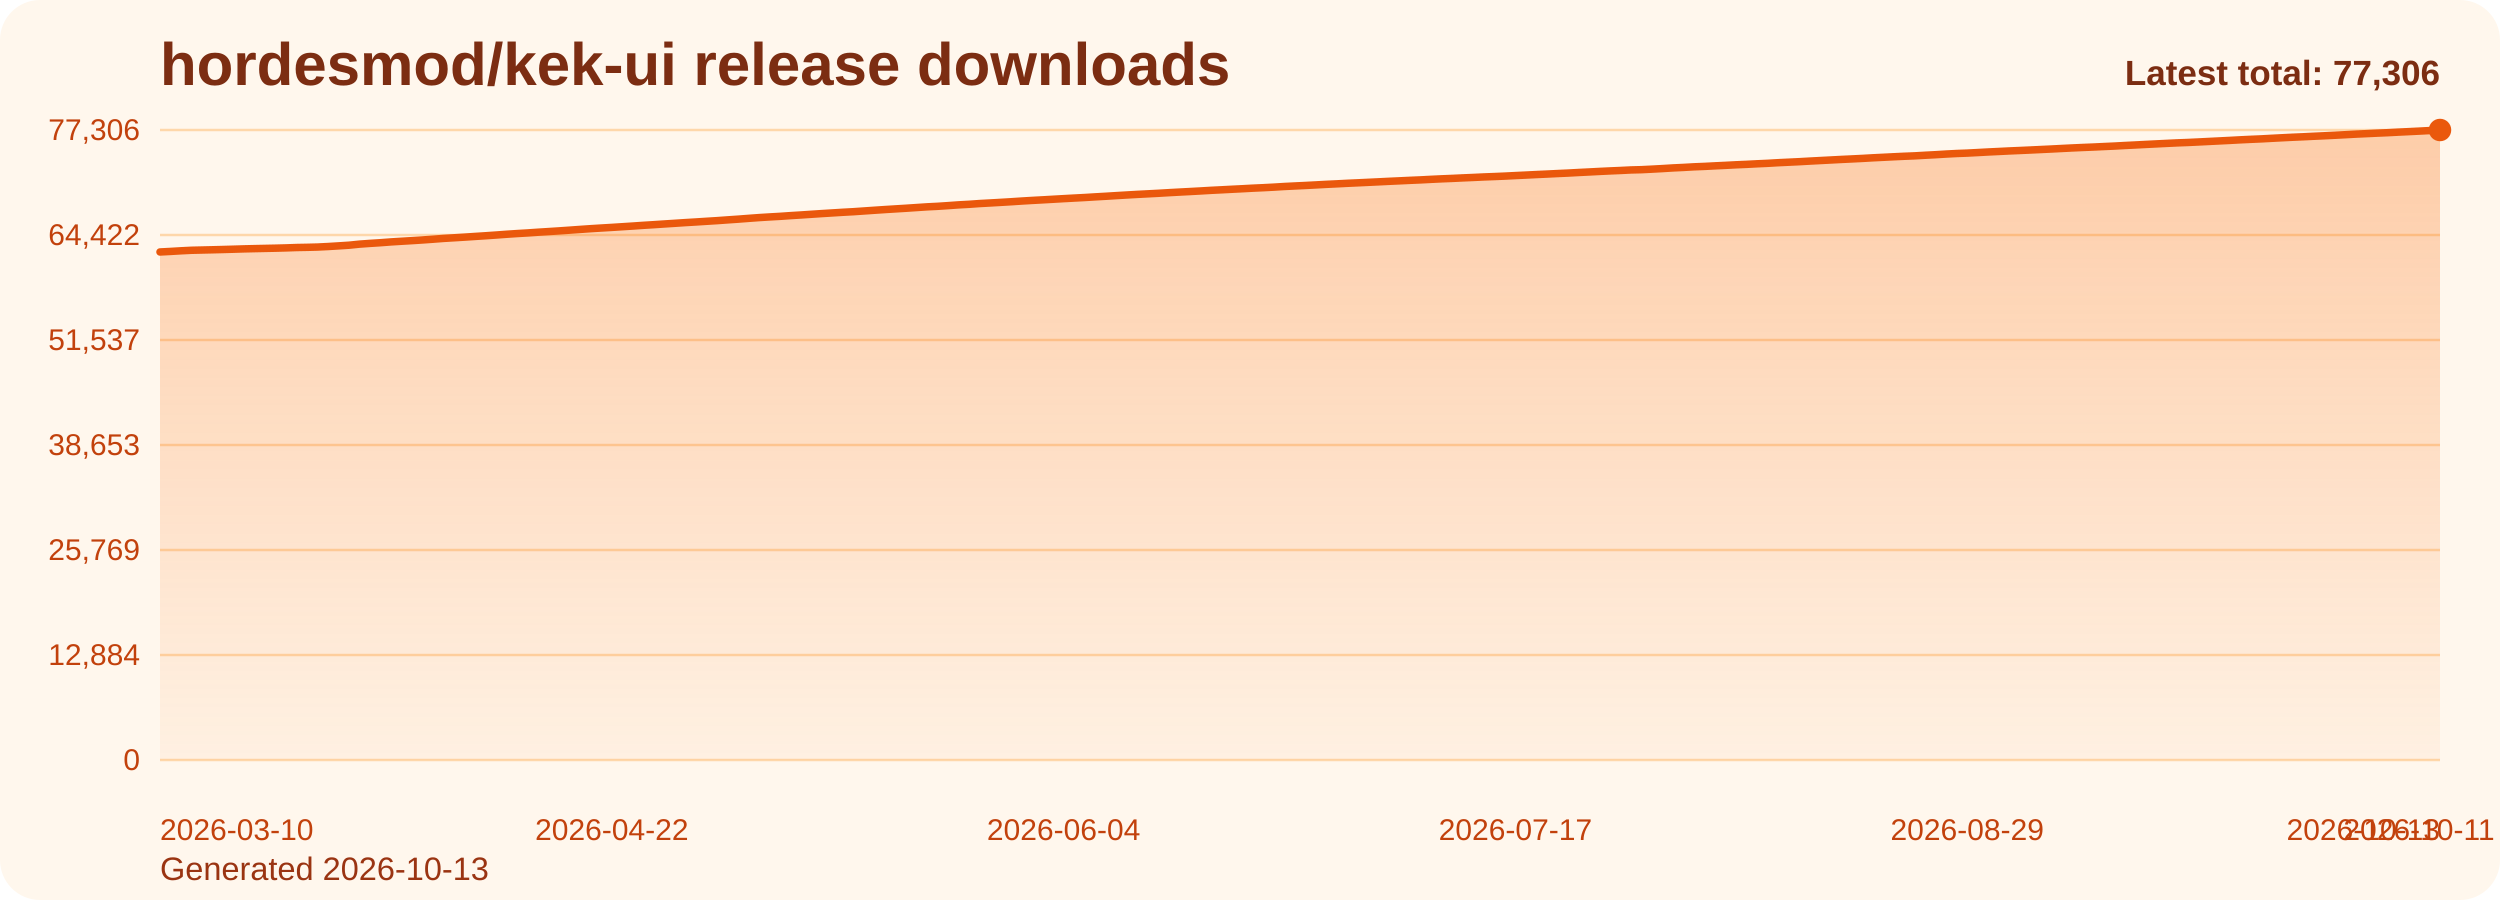
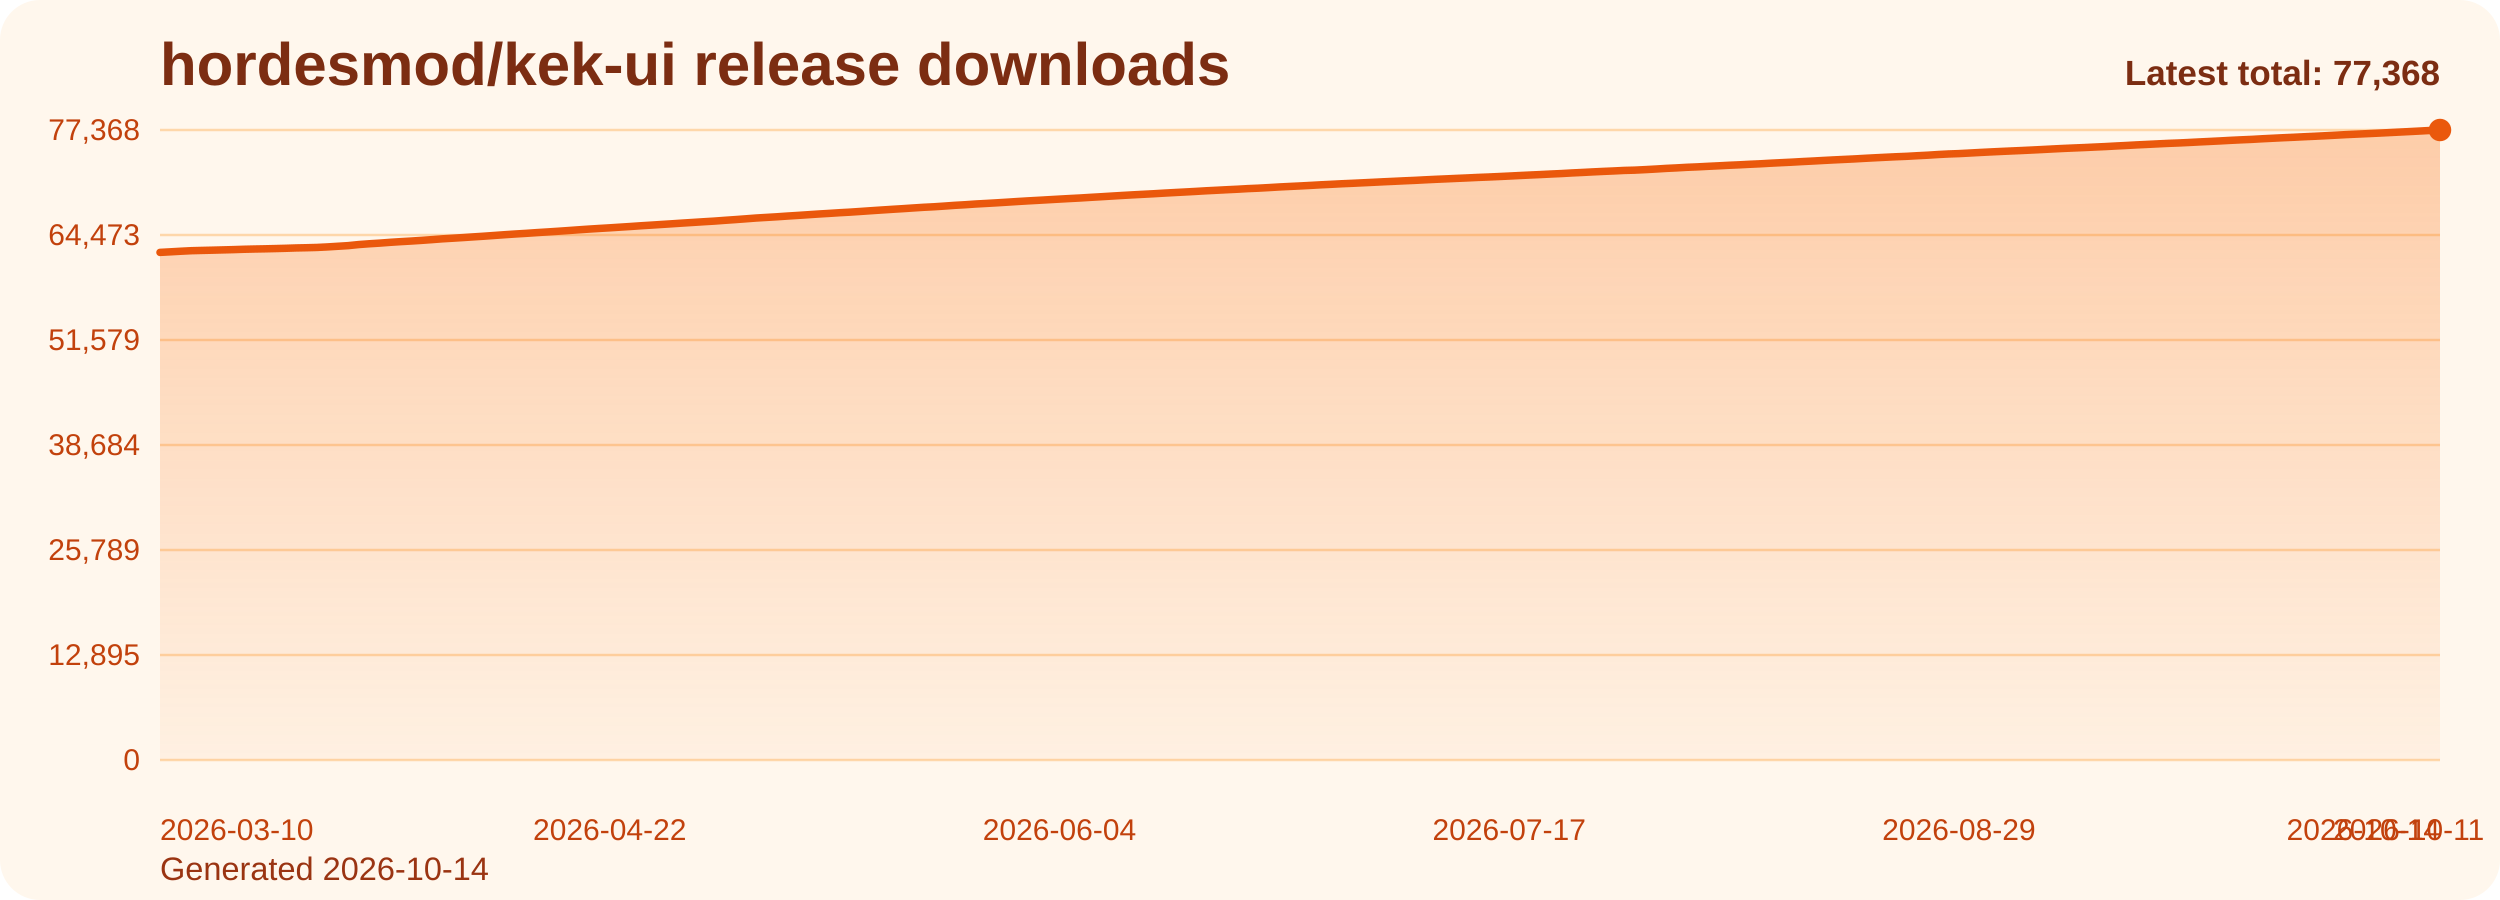
<svg xmlns="http://www.w3.org/2000/svg" viewBox="0 0 1000 360" role="img" aria-label="hordesmod/kek-ui release downloads chart">
  <defs>
    <linearGradient id="fill-total-trend-orange" x1="0" y1="0" x2="0" y2="1">
      <stop offset="0%" stop-color="#f97316" stop-opacity="0.32" />
      <stop offset="100%" stop-color="#f97316" stop-opacity="0.05" />
    </linearGradient>
    <style>
      .bg { fill: #fff7ed; }
      .title { font: 700 24px Arial, sans-serif; fill: #7c2d12; }
      .sub { font: 400 13px Arial, sans-serif; fill: #9a3412; }
      .grid { stroke: #fed7aa; stroke-width: 1; }
      .axis { font: 400 12px Arial, sans-serif; fill: #c2410c; }
      .line { fill: none; stroke: #ea580c; stroke-width: 3; stroke-linecap: round; stroke-linejoin: round; }
      .dot { fill: #ea580c; }
      .value { font: 600 11px Arial, sans-serif; fill: #9a3412; }
      .latest { font: 700 14px Arial, sans-serif; fill: #7c2d12; }
    </style>
  </defs>
  <rect class="bg" x="0" y="0" width="1000" height="360" rx="16" />
  <text class="title" x="64" y="34">hordesmod/kek-ui release downloads</text>
-   <text class="sub" x="64" y="352">Generated 2026-10-13</text>
+   <text class="sub" x="64" y="352">Generated 2026-10-14</text>
  <line x1="64" y1="52.00" x2="976" y2="52.00" class="grid" />
-   <text x="56" y="56.00" text-anchor="end" class="axis">77,306</text>
+   <text x="56" y="56.00" text-anchor="end" class="axis">77,368</text>
  <line x1="64" y1="94.00" x2="976" y2="94.00" class="grid" />
-   <text x="56" y="98.00" text-anchor="end" class="axis">64,422</text>
+   <text x="56" y="98.00" text-anchor="end" class="axis">64,473</text>
  <line x1="64" y1="136.00" x2="976" y2="136.00" class="grid" />
-   <text x="56" y="140.00" text-anchor="end" class="axis">51,537</text>
+   <text x="56" y="140.00" text-anchor="end" class="axis">51,579</text>
  <line x1="64" y1="178.00" x2="976" y2="178.00" class="grid" />
-   <text x="56" y="182.00" text-anchor="end" class="axis">38,653</text>
+   <text x="56" y="182.00" text-anchor="end" class="axis">38,684</text>
  <line x1="64" y1="220.00" x2="976" y2="220.00" class="grid" />
-   <text x="56" y="224.00" text-anchor="end" class="axis">25,769</text>
+   <text x="56" y="224.00" text-anchor="end" class="axis">25,789</text>
  <line x1="64" y1="262.00" x2="976" y2="262.00" class="grid" />
-   <text x="56" y="266.00" text-anchor="end" class="axis">12,884</text>
+   <text x="56" y="266.00" text-anchor="end" class="axis">12,895</text>
  <line x1="64" y1="304.00" x2="976" y2="304.00" class="grid" />
  <text x="56" y="308.00" text-anchor="end" class="axis">0</text>
-   <path d="M 64.00 304 L 64.00 100.79 L 68.20 100.57 L 72.41 100.32 L 76.61 100.11 L 80.81 100.01 L 85.01 99.91 L 89.22 99.80 L 93.42 99.68 L 97.62 99.55 L 101.82 99.45 L 106.03 99.36 L 110.23 99.27 L 114.43 99.16 L 118.64 99.01 L 122.84 98.93 L 127.04 98.82 L 131.24 98.61 L 135.45 98.35 L 139.65 98.08 L 143.85 97.65 L 148.06 97.35 L 152.26 97.08 L 156.46 96.76 L 160.66 96.50 L 164.87 96.25 L 169.07 95.98 L 173.27 95.68 L 177.47 95.36 L 181.68 95.11 L 185.88 94.85 L 190.08 94.57 L 194.29 94.30 L 198.49 94.01 L 202.69 93.70 L 206.89 93.42 L 211.10 93.17 L 215.30 92.88 L 219.50 92.62 L 223.71 92.35 L 227.91 92.06 L 232.11 91.76 L 236.31 91.47 L 240.52 91.21 L 244.72 90.96 L 248.92 90.69 L 253.12 90.42 L 257.33 90.13 L 261.53 89.87 L 265.73 89.59 L 269.94 89.32 L 274.14 89.04 L 278.34 88.79 L 282.54 88.52 L 286.75 88.26 L 290.95 87.96 L 295.15 87.67 L 299.35 87.35 L 303.56 87.04 L 307.76 86.78 L 311.96 86.54 L 316.17 86.25 L 320.37 85.99 L 324.57 85.71 L 328.77 85.43 L 332.98 85.17 L 337.18 84.91 L 341.38 84.68 L 345.59 84.39 L 349.79 84.10 L 353.99 83.82 L 358.19 83.56 L 362.40 83.30 L 366.60 83.02 L 370.80 82.74 L 375.00 82.53 L 379.21 82.25 L 383.41 81.95 L 387.61 81.72 L 391.82 81.42 L 396.02 81.19 L 400.22 80.95 L 404.42 80.70 L 408.63 80.42 L 412.83 80.17 L 417.03 79.94 L 421.24 79.70 L 425.44 79.46 L 429.64 79.23 L 433.84 79.01 L 438.05 78.75 L 442.25 78.51 L 446.45 78.25 L 450.65 78.00 L 454.86 77.76 L 459.06 77.54 L 463.26 77.32 L 467.47 77.07 L 471.67 76.84 L 475.87 76.62 L 480.07 76.39 L 484.28 76.14 L 488.48 75.93 L 492.68 75.71 L 496.88 75.50 L 501.09 75.27 L 505.29 75.08 L 509.49 74.86 L 513.70 74.60 L 517.90 74.39 L 522.10 74.19 L 526.30 73.97 L 530.51 73.74 L 534.71 73.54 L 538.91 73.32 L 543.12 73.13 L 547.32 72.93 L 551.52 72.73 L 555.72 72.52 L 559.93 72.33 L 564.13 72.13 L 568.33 71.95 L 572.53 71.73 L 576.74 71.53 L 580.94 71.36 L 585.14 71.16 L 589.35 70.98 L 593.55 70.78 L 597.75 70.62 L 601.95 70.44 L 606.16 70.23 L 610.36 70.03 L 614.56 69.82 L 618.76 69.63 L 622.97 69.42 L 627.17 69.23 L 631.37 69.00 L 635.58 68.79 L 639.78 68.57 L 643.98 68.37 L 648.18 68.19 L 652.39 67.98 L 656.59 67.87 L 660.79 67.66 L 665.00 67.43 L 669.20 67.17 L 673.40 66.97 L 677.60 66.73 L 681.81 66.56 L 686.01 66.34 L 690.21 66.14 L 694.41 65.92 L 698.62 65.74 L 702.82 65.52 L 707.02 65.33 L 711.23 65.08 L 715.43 64.88 L 719.63 64.68 L 723.83 64.44 L 728.04 64.22 L 732.24 64.00 L 736.44 63.78 L 740.65 63.58 L 744.85 63.37 L 749.05 63.13 L 753.25 62.92 L 757.46 62.71 L 761.66 62.51 L 765.86 62.34 L 770.06 62.10 L 774.27 61.88 L 778.47 61.62 L 782.67 61.40 L 786.88 61.24 L 791.08 61.02 L 795.28 60.79 L 799.48 60.59 L 803.69 60.38 L 807.89 60.20 L 812.09 60.01 L 816.29 59.81 L 820.50 59.61 L 824.70 59.39 L 828.90 59.18 L 833.11 58.99 L 837.31 58.82 L 841.51 58.62 L 845.71 58.43 L 849.92 58.20 L 854.12 57.99 L 858.32 57.77 L 862.53 57.56 L 866.73 57.35 L 870.93 57.15 L 875.13 56.99 L 879.34 56.79 L 883.54 56.58 L 887.74 56.37 L 891.94 56.16 L 896.15 55.93 L 900.35 55.73 L 904.55 55.55 L 908.76 55.32 L 912.96 55.10 L 917.16 54.89 L 921.36 54.71 L 925.57 54.50 L 929.77 54.31 L 933.97 54.10 L 938.18 53.88 L 942.38 53.65 L 946.58 53.46 L 950.78 53.26 L 954.99 53.08 L 959.19 52.86 L 963.39 52.66 L 967.59 52.45 L 971.80 52.23 L 976.00 52.00 L 976.00 304 Z" fill="url(#fill-total-trend-orange)" />
-   <polyline class="line" points="64.00,100.79 68.20,100.57 72.41,100.32 76.61,100.11 80.81,100.01 85.01,99.91 89.22,99.80 93.42,99.68 97.62,99.55 101.82,99.45 106.03,99.36 110.23,99.27 114.43,99.16 118.64,99.01 122.84,98.93 127.04,98.82 131.24,98.61 135.45,98.35 139.65,98.08 143.85,97.65 148.06,97.35 152.26,97.08 156.46,96.76 160.66,96.50 164.87,96.25 169.07,95.98 173.27,95.68 177.47,95.36 181.68,95.11 185.88,94.85 190.08,94.57 194.29,94.30 198.49,94.01 202.69,93.70 206.89,93.42 211.10,93.17 215.30,92.88 219.50,92.62 223.71,92.35 227.91,92.06 232.11,91.76 236.31,91.47 240.52,91.21 244.72,90.96 248.92,90.69 253.12,90.42 257.33,90.13 261.53,89.87 265.73,89.59 269.94,89.32 274.14,89.04 278.34,88.79 282.54,88.52 286.75,88.26 290.95,87.96 295.15,87.67 299.35,87.35 303.56,87.04 307.76,86.78 311.96,86.54 316.17,86.25 320.37,85.99 324.57,85.71 328.77,85.43 332.98,85.17 337.18,84.91 341.38,84.68 345.59,84.39 349.79,84.10 353.99,83.82 358.19,83.56 362.40,83.30 366.60,83.02 370.80,82.74 375.00,82.53 379.21,82.25 383.41,81.95 387.61,81.72 391.82,81.42 396.02,81.19 400.22,80.95 404.42,80.70 408.63,80.42 412.83,80.17 417.03,79.94 421.24,79.70 425.44,79.46 429.64,79.23 433.84,79.01 438.05,78.75 442.25,78.51 446.45,78.25 450.65,78.00 454.86,77.76 459.06,77.54 463.26,77.32 467.47,77.07 471.67,76.84 475.87,76.62 480.07,76.39 484.28,76.14 488.48,75.93 492.68,75.71 496.88,75.50 501.09,75.27 505.29,75.08 509.49,74.86 513.70,74.60 517.90,74.39 522.10,74.19 526.30,73.97 530.51,73.74 534.71,73.54 538.91,73.32 543.12,73.13 547.32,72.93 551.52,72.73 555.72,72.52 559.93,72.33 564.13,72.13 568.33,71.95 572.53,71.73 576.74,71.53 580.94,71.36 585.14,71.16 589.35,70.98 593.55,70.78 597.75,70.62 601.95,70.44 606.16,70.23 610.36,70.03 614.56,69.82 618.76,69.63 622.97,69.42 627.17,69.23 631.37,69.00 635.58,68.79 639.78,68.57 643.98,68.37 648.18,68.19 652.39,67.98 656.59,67.87 660.79,67.66 665.00,67.43 669.20,67.17 673.40,66.97 677.60,66.73 681.81,66.56 686.01,66.34 690.21,66.14 694.41,65.92 698.62,65.74 702.82,65.52 707.02,65.33 711.23,65.08 715.43,64.88 719.63,64.68 723.83,64.44 728.04,64.22 732.24,64.00 736.44,63.78 740.65,63.58 744.85,63.37 749.05,63.13 753.25,62.92 757.46,62.71 761.66,62.51 765.86,62.34 770.06,62.10 774.27,61.88 778.47,61.62 782.67,61.40 786.88,61.24 791.08,61.02 795.28,60.79 799.48,60.59 803.69,60.38 807.89,60.20 812.09,60.01 816.29,59.81 820.50,59.61 824.70,59.39 828.90,59.18 833.11,58.99 837.31,58.82 841.51,58.62 845.71,58.43 849.92,58.20 854.12,57.99 858.32,57.77 862.53,57.56 866.73,57.35 870.93,57.15 875.13,56.99 879.34,56.79 883.54,56.58 887.74,56.37 891.94,56.16 896.15,55.93 900.35,55.73 904.55,55.55 908.76,55.32 912.96,55.10 917.16,54.89 921.36,54.71 925.57,54.50 929.77,54.31 933.97,54.10 938.18,53.88 942.38,53.65 946.58,53.46 950.78,53.26 954.99,53.08 959.19,52.86 963.39,52.66 967.59,52.45 971.80,52.23 976.00,52.00" />
+   <path d="M 64.00 304 L 64.00 100.96 L 68.18 100.73 L 72.37 100.49 L 76.55 100.28 L 80.73 100.17 L 84.92 100.07 L 89.10 99.96 L 93.28 99.85 L 97.47 99.71 L 101.65 99.61 L 105.83 99.53 L 110.02 99.43 L 114.20 99.32 L 118.39 99.18 L 122.57 99.09 L 126.75 98.98 L 130.94 98.77 L 135.12 98.51 L 139.30 98.25 L 143.49 97.82 L 147.67 97.51 L 151.85 97.25 L 156.04 96.93 L 160.22 96.66 L 164.40 96.42 L 168.59 96.15 L 172.77 95.85 L 176.95 95.53 L 181.14 95.28 L 185.32 95.02 L 189.50 94.74 L 193.69 94.47 L 197.87 94.17 L 202.06 93.87 L 206.24 93.59 L 210.42 93.34 L 214.61 93.05 L 218.79 92.79 L 222.97 92.52 L 227.16 92.23 L 231.34 91.93 L 235.52 91.64 L 239.71 91.38 L 243.89 91.13 L 248.07 90.86 L 252.26 90.59 L 256.44 90.30 L 260.62 90.04 L 264.81 89.77 L 268.99 89.50 L 273.17 89.22 L 277.36 88.96 L 281.54 88.69 L 285.72 88.44 L 289.91 88.13 L 294.09 87.84 L 298.28 87.53 L 302.46 87.21 L 306.64 86.96 L 310.83 86.71 L 315.01 86.42 L 319.19 86.16 L 323.38 85.88 L 327.56 85.60 L 331.74 85.35 L 335.93 85.08 L 340.11 84.85 L 344.29 84.57 L 348.48 84.28 L 352.66 84.00 L 356.84 83.73 L 361.03 83.47 L 365.21 83.19 L 369.39 82.92 L 373.58 82.71 L 377.76 82.43 L 381.94 82.13 L 386.13 81.89 L 390.31 81.60 L 394.50 81.37 L 398.68 81.13 L 402.86 80.87 L 407.05 80.60 L 411.23 80.35 L 415.41 80.12 L 419.60 79.88 L 423.78 79.64 L 427.96 79.41 L 432.15 79.19 L 436.33 78.93 L 440.51 78.69 L 444.70 78.43 L 448.88 78.18 L 453.06 77.94 L 457.25 77.72 L 461.43 77.50 L 465.61 77.25 L 469.80 77.02 L 473.98 76.80 L 478.17 76.57 L 482.35 76.32 L 486.53 76.11 L 490.72 75.89 L 494.90 75.69 L 499.08 75.45 L 503.27 75.27 L 507.45 75.04 L 511.63 74.79 L 515.82 74.58 L 520.00 74.38 L 524.18 74.16 L 528.37 73.92 L 532.55 73.72 L 536.73 73.50 L 540.92 73.32 L 545.10 73.12 L 549.28 72.92 L 553.47 72.71 L 557.65 72.52 L 561.83 72.32 L 566.02 72.14 L 570.20 71.92 L 574.39 71.72 L 578.57 71.54 L 582.75 71.35 L 586.94 71.17 L 591.12 70.97 L 595.30 70.81 L 599.49 70.62 L 603.67 70.42 L 607.85 70.21 L 612.04 70.01 L 616.22 69.82 L 620.40 69.61 L 624.59 69.42 L 628.77 69.18 L 632.95 68.98 L 637.14 68.76 L 641.32 68.56 L 645.50 68.38 L 649.69 68.17 L 653.87 68.06 L 658.06 67.85 L 662.24 67.62 L 666.42 67.36 L 670.61 67.16 L 674.79 66.92 L 678.97 66.75 L 683.16 66.53 L 687.34 66.33 L 691.52 66.11 L 695.71 65.93 L 699.89 65.71 L 704.07 65.52 L 708.26 65.28 L 712.44 65.07 L 716.62 64.87 L 720.81 64.63 L 724.99 64.42 L 729.17 64.19 L 733.36 63.97 L 737.54 63.77 L 741.72 63.57 L 745.91 63.33 L 750.09 63.11 L 754.28 62.90 L 758.46 62.70 L 762.64 62.53 L 766.83 62.29 L 771.01 62.08 L 775.19 61.81 L 779.38 61.59 L 783.56 61.44 L 787.74 61.22 L 791.93 60.99 L 796.11 60.78 L 800.29 60.58 L 804.48 60.39 L 808.66 60.21 L 812.84 60.01 L 817.03 59.80 L 821.21 59.58 L 825.39 59.37 L 829.58 59.19 L 833.76 59.02 L 837.94 58.82 L 842.13 58.63 L 846.31 58.40 L 850.50 58.19 L 854.68 57.96 L 858.86 57.76 L 863.05 57.55 L 867.23 57.35 L 871.41 57.19 L 875.60 56.99 L 879.78 56.77 L 883.96 56.57 L 888.15 56.36 L 892.33 56.13 L 896.51 55.93 L 900.70 55.75 L 904.88 55.51 L 909.06 55.30 L 913.25 55.09 L 917.43 54.91 L 921.61 54.70 L 925.80 54.51 L 929.98 54.30 L 934.17 54.08 L 938.35 53.85 L 942.53 53.66 L 946.72 53.47 L 950.90 53.28 L 955.08 53.07 L 959.27 52.86 L 963.45 52.65 L 967.63 52.43 L 971.82 52.20 L 976.00 52.00 L 976.00 304 Z" fill="url(#fill-total-trend-orange)" />
+   <polyline class="line" points="64.00,100.96 68.18,100.73 72.37,100.49 76.55,100.28 80.73,100.17 84.92,100.07 89.10,99.96 93.28,99.85 97.47,99.71 101.65,99.61 105.83,99.53 110.02,99.43 114.20,99.32 118.39,99.18 122.57,99.09 126.75,98.98 130.94,98.77 135.12,98.51 139.30,98.25 143.49,97.82 147.67,97.51 151.85,97.25 156.04,96.93 160.22,96.66 164.40,96.42 168.59,96.15 172.77,95.85 176.95,95.53 181.14,95.28 185.32,95.02 189.50,94.74 193.69,94.47 197.87,94.17 202.06,93.87 206.24,93.59 210.42,93.34 214.61,93.05 218.79,92.79 222.97,92.52 227.16,92.23 231.34,91.93 235.52,91.64 239.71,91.38 243.89,91.13 248.07,90.86 252.26,90.59 256.44,90.30 260.62,90.04 264.81,89.77 268.99,89.50 273.17,89.22 277.36,88.96 281.54,88.69 285.72,88.44 289.91,88.13 294.09,87.84 298.28,87.53 302.46,87.21 306.64,86.96 310.83,86.71 315.01,86.42 319.19,86.16 323.38,85.88 327.56,85.60 331.74,85.35 335.93,85.08 340.11,84.85 344.29,84.57 348.48,84.28 352.66,84.00 356.84,83.73 361.03,83.47 365.21,83.19 369.39,82.92 373.58,82.71 377.76,82.43 381.94,82.13 386.13,81.89 390.31,81.60 394.50,81.37 398.68,81.13 402.86,80.87 407.05,80.60 411.23,80.35 415.41,80.12 419.60,79.88 423.78,79.64 427.96,79.41 432.15,79.19 436.33,78.93 440.51,78.69 444.70,78.43 448.88,78.18 453.06,77.94 457.25,77.72 461.43,77.50 465.61,77.25 469.80,77.02 473.98,76.80 478.17,76.57 482.35,76.32 486.53,76.11 490.72,75.89 494.90,75.69 499.08,75.45 503.27,75.27 507.45,75.04 511.63,74.79 515.82,74.58 520.00,74.38 524.18,74.16 528.37,73.92 532.55,73.72 536.73,73.50 540.92,73.32 545.10,73.12 549.28,72.92 553.47,72.71 557.65,72.52 561.83,72.32 566.02,72.14 570.20,71.92 574.39,71.72 578.57,71.54 582.75,71.35 586.94,71.17 591.12,70.97 595.30,70.81 599.49,70.62 603.67,70.42 607.85,70.21 612.04,70.01 616.22,69.82 620.40,69.61 624.59,69.42 628.77,69.18 632.95,68.98 637.14,68.76 641.32,68.56 645.50,68.38 649.69,68.17 653.87,68.06 658.06,67.85 662.24,67.62 666.42,67.36 670.61,67.16 674.79,66.92 678.97,66.75 683.16,66.53 687.34,66.33 691.52,66.11 695.71,65.93 699.89,65.71 704.07,65.52 708.26,65.28 712.44,65.07 716.62,64.87 720.81,64.63 724.99,64.42 729.17,64.19 733.36,63.97 737.54,63.77 741.72,63.57 745.91,63.33 750.09,63.11 754.28,62.90 758.46,62.70 762.64,62.53 766.83,62.29 771.01,62.08 775.19,61.81 779.38,61.59 783.56,61.44 787.74,61.22 791.93,60.99 796.11,60.78 800.29,60.58 804.48,60.39 808.66,60.21 812.84,60.01 817.03,59.80 821.21,59.58 825.39,59.37 829.58,59.19 833.76,59.02 837.94,58.82 842.13,58.63 846.31,58.40 850.50,58.19 854.68,57.96 858.86,57.76 863.05,57.55 867.23,57.35 871.41,57.19 875.60,56.99 879.78,56.77 883.96,56.57 888.15,56.36 892.33,56.13 896.51,55.93 900.70,55.75 904.88,55.51 909.06,55.30 913.25,55.09 917.43,54.91 921.61,54.70 925.80,54.51 929.98,54.30 934.17,54.08 938.35,53.85 942.53,53.66 946.72,53.47 950.90,53.28 955.08,53.07 959.27,52.86 963.45,52.65 967.63,52.43 971.82,52.20 976.00,52.00" />
  <circle class="dot" cx="976.00" cy="52.00" r="4.5" />
  <text class="axis" x="64.00" y="336" text-anchor="start">2026-03-10</text>
-   <text class="axis" x="244.72" y="336" text-anchor="middle">2026-04-22</text>
-   <text class="axis" x="425.44" y="336" text-anchor="middle">2026-06-04</text>
-   <text class="axis" x="606.16" y="336" text-anchor="middle">2026-07-17</text>
-   <text class="axis" x="786.88" y="336" text-anchor="middle">2026-08-29</text>
-   <text class="axis" x="967.59" y="336" text-anchor="middle">2026-10-11</text>
-   <text class="axis" x="976.00" y="336" text-anchor="end">2026-10-13</text>
-   <text class="latest" x="976" y="34" text-anchor="end">Latest total: 77,306</text>
+   <text class="axis" x="243.89" y="336" text-anchor="middle">2026-04-22</text>
+   <text class="axis" x="423.78" y="336" text-anchor="middle">2026-06-04</text>
+   <text class="axis" x="603.67" y="336" text-anchor="middle">2026-07-17</text>
+   <text class="axis" x="783.56" y="336" text-anchor="middle">2026-08-29</text>
+   <text class="axis" x="963.45" y="336" text-anchor="middle">2026-10-11</text>
+   <text class="axis" x="976.00" y="336" text-anchor="end">2026-10-14</text>
+   <text class="latest" x="976" y="34" text-anchor="end">Latest total: 77,368</text>
</svg>
